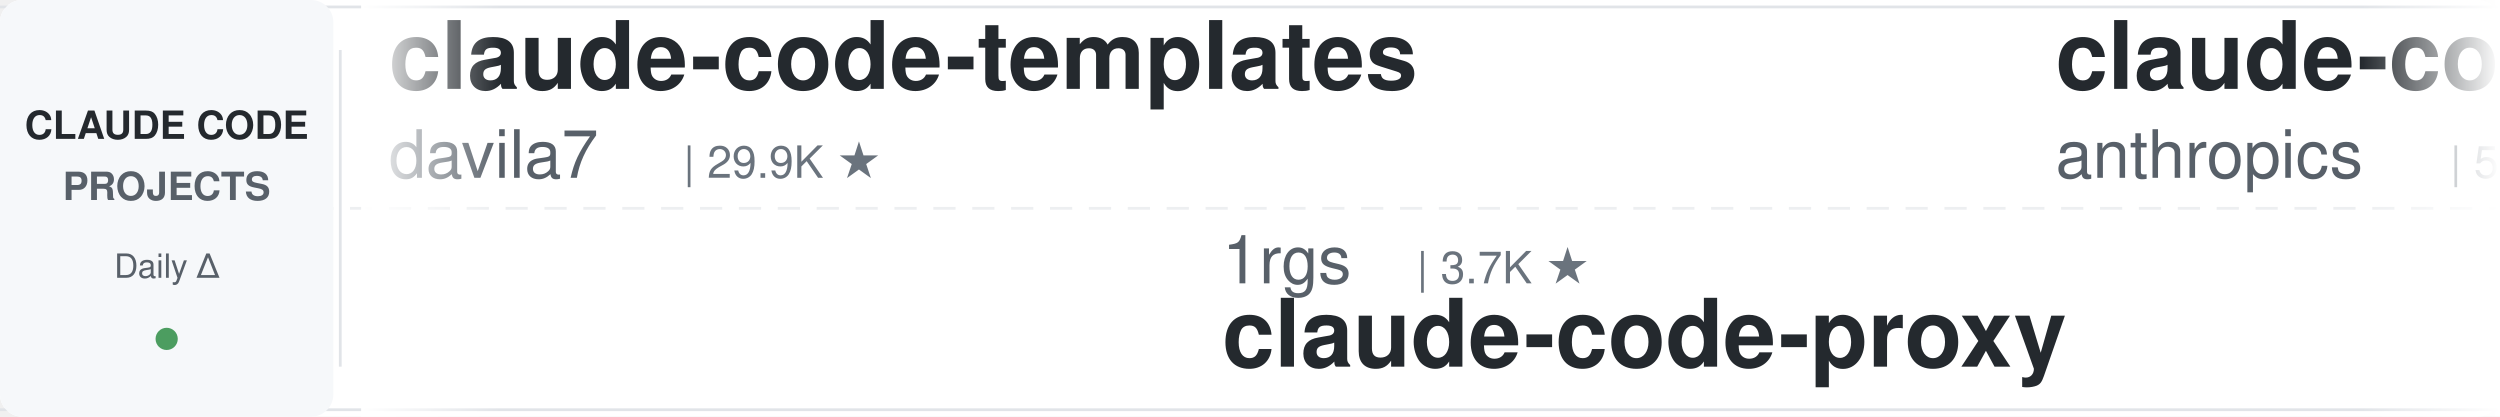
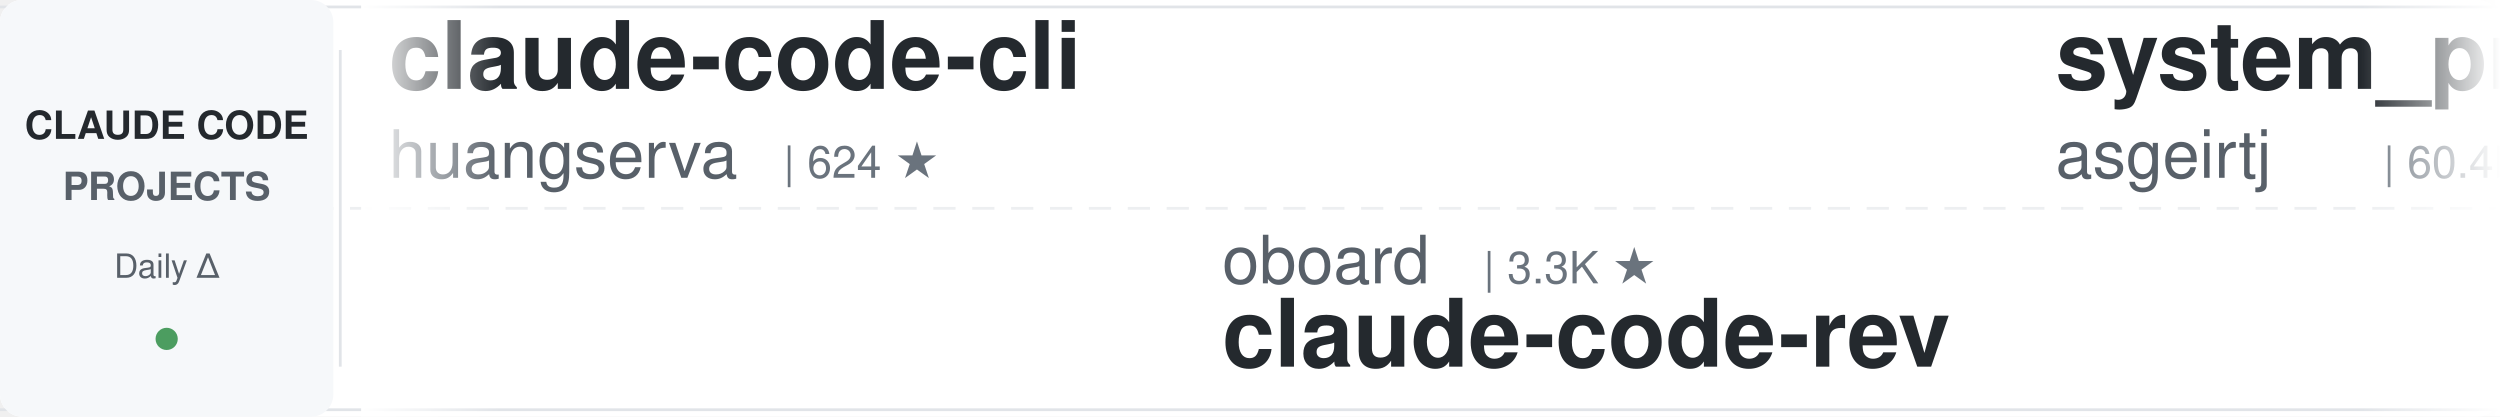
<svg xmlns="http://www.w3.org/2000/svg" width="900" height="150">
  <defs>
    <linearGradient id="leftFade" x1="0%" y1="0%" x2="100%" y2="0%">
      <stop offset="0%" style="stop-color:#ffffff;stop-opacity:1" />
      <stop offset="100%" style="stop-color:#ffffff;stop-opacity:0" />
    </linearGradient>
    <linearGradient id="rightFade" x1="0%" y1="0%" x2="100%" y2="0%">
      <stop offset="0%" style="stop-color:#ffffff;stop-opacity:0" />
      <stop offset="100%" style="stop-color:#ffffff;stop-opacity:1" />
    </linearGradient>
  </defs>
  <rect width="900" height="150" fill="#ffffff" rx="8" />
  <rect x="0" y="2" width="900" height="1" fill="#e1e4e8" />
  <rect x="0" y="147" width="900" height="1" fill="#e1e4e8" />
  <line x1="0" y1="75" x2="900" y2="75" stroke="#e1e4e8" stroke-width="1" stroke-dasharray="8 6" opacity="0.6" />
  <rect x="0" y="0" width="120" height="150" fill="#f6f8fa" rx="8" />
  <text x="60" y="50" font-family="-apple-system, BlinkMacSystemFont, 'Segoe UI', Helvetica, Arial, sans-serif" font-size="14" font-weight="600" fill="#24292e" text-anchor="middle">CLAUDE CODE</text>
  <text x="60" y="72" font-family="-apple-system, BlinkMacSystemFont, 'Segoe UI', Helvetica, Arial, sans-serif" font-size="14" font-weight="600" fill="#586069" text-anchor="middle">PROJECTS</text>
  <text x="60" y="100" font-family="-apple-system, BlinkMacSystemFont, 'Segoe UI', Helvetica, Arial, sans-serif" font-size="12" font-weight="500" fill="#586069" text-anchor="middle">Daily Δ</text>
  <circle cx="60" cy="122" r="4" fill="#22863a" opacity="0.8" />
  <rect x="122" y="18" width="1" height="114" fill="#e1e4e8" />
  <clipPath id="tickerClip">
    <rect x="130" y="0" width="770" height="150" />
  </clipPath>
  <g clip-path="url(#tickerClip)">
    <g id="tickerItems">
      <animateTransform attributeName="transform" attributeType="XML" type="translate" from="0 0" to="-3000 0" dur="54s" repeatCount="indefinite" />
      <g transform="translate(0, 0)">
-         <text x="140" y="32" font-family="-apple-system, BlinkMacSystemFont, 'Segoe UI', Helvetica, Arial, sans-serif" font-size="34" font-weight="600" fill="#24292e">claude-code-templates</text>
-         <text x="140" y="64" font-family="-apple-system, BlinkMacSystemFont, 'Segoe UI', Helvetica, Arial, sans-serif" font-size="24" font-weight="400" fill="#586069">davila7</text>
-         <text x="246" y="64" font-family="-apple-system, BlinkMacSystemFont, 'Segoe UI', Helvetica, Arial, sans-serif" font-size="16" font-weight="500" fill="#6a737d">| 29.9K ★</text>
+         <text x="140" y="32" font-family="-apple-system, BlinkMacSystemFont, 'Segoe UI', Helvetica, Arial, sans-serif" font-size="34" font-weight="600" fill="#24292e">claude-code-cli</text>
+         <text x="140" y="64" font-family="-apple-system, BlinkMacSystemFont, 'Segoe UI', Helvetica, Arial, sans-serif" font-size="24" font-weight="400" fill="#586069">huangserva</text>
+         <text x="282" y="64" font-family="-apple-system, BlinkMacSystemFont, 'Segoe UI', Helvetica, Arial, sans-serif" font-size="16" font-weight="500" fill="#6a737d">| 624 ★</text>
      </g>
      <g transform="translate(300, 0)">
-         <text x="140" y="102" font-family="-apple-system, BlinkMacSystemFont, 'Segoe UI', Helvetica, Arial, sans-serif" font-size="24" font-weight="400" fill="#586069">1rgs</text>
-         <text x="210" y="102" font-family="-apple-system, BlinkMacSystemFont, 'Segoe UI', Helvetica, Arial, sans-serif" font-size="16" font-weight="500" fill="#6a737d">| 3.7K ★</text>
-         <text x="140" y="132" font-family="-apple-system, BlinkMacSystemFont, 'Segoe UI', Helvetica, Arial, sans-serif" font-size="34" font-weight="600" fill="#24292e">claude-code-proxy</text>
+         <text x="140" y="102" font-family="-apple-system, BlinkMacSystemFont, 'Segoe UI', Helvetica, Arial, sans-serif" font-size="24" font-weight="400" fill="#586069">oboard</text>
+         <text x="234" y="102" font-family="-apple-system, BlinkMacSystemFont, 'Segoe UI', Helvetica, Arial, sans-serif" font-size="16" font-weight="500" fill="#6a737d">| 3.3K ★</text>
+         <text x="140" y="132" font-family="-apple-system, BlinkMacSystemFont, 'Segoe UI', Helvetica, Arial, sans-serif" font-size="34" font-weight="600" fill="#24292e">claude-code-rev</text>
      </g>
      <g transform="translate(600, 0)">
-         <text x="140" y="32" font-family="-apple-system, BlinkMacSystemFont, 'Segoe UI', Helvetica, Arial, sans-serif" font-size="34" font-weight="600" fill="#24292e">claude-code-security-rev...</text>
-         <text x="140" y="64" font-family="-apple-system, BlinkMacSystemFont, 'Segoe UI', Helvetica, Arial, sans-serif" font-size="24" font-weight="400" fill="#586069">anthropics</text>
-         <text x="282" y="64" font-family="-apple-system, BlinkMacSystemFont, 'Segoe UI', Helvetica, Arial, sans-serif" font-size="16" font-weight="500" fill="#6a737d">| 5.6K ★</text>
+         <text x="140" y="32" font-family="-apple-system, BlinkMacSystemFont, 'Segoe UI', Helvetica, Arial, sans-serif" font-size="34" font-weight="600" fill="#24292e">system_prompts_leaks</text>
+         <text x="140" y="64" font-family="-apple-system, BlinkMacSystemFont, 'Segoe UI', Helvetica, Arial, sans-serif" font-size="24" font-weight="400" fill="#586069">asgeirtj</text>
+         <text x="258" y="64" font-family="-apple-system, BlinkMacSystemFont, 'Segoe UI', Helvetica, Arial, sans-serif" font-size="16" font-weight="500" fill="#6a737d">| 60.4K ★</text>
      </g>
      <g transform="translate(900, 0)">
-         <text x="140" y="102" font-family="-apple-system, BlinkMacSystemFont, 'Segoe UI', Helvetica, Arial, sans-serif" font-size="24" font-weight="400" fill="#586069">VoltAgent</text>
-         <text x="270" y="102" font-family="-apple-system, BlinkMacSystemFont, 'Segoe UI', Helvetica, Arial, sans-serif" font-size="16" font-weight="500" fill="#6a737d">| 23.7K ★</text>
-         <text x="140" y="132" font-family="-apple-system, BlinkMacSystemFont, 'Segoe UI', Helvetica, Arial, sans-serif" font-size="34" font-weight="600" fill="#24292e">awesome-claude-code-suba...</text>
+         <text x="140" y="102" font-family="-apple-system, BlinkMacSystemFont, 'Segoe UI', Helvetica, Arial, sans-serif" font-size="24" font-weight="400" fill="#586069">SeemSeam</text>
+         <text x="258" y="102" font-family="-apple-system, BlinkMacSystemFont, 'Segoe UI', Helvetica, Arial, sans-serif" font-size="16" font-weight="500" fill="#6a737d">| 3.3K ★</text>
+         <text x="140" y="132" font-family="-apple-system, BlinkMacSystemFont, 'Segoe UI', Helvetica, Arial, sans-serif" font-size="34" font-weight="600" fill="#24292e">claude_codex_bridge</text>
      </g>
      <g transform="translate(1200, 0)">
-         <text x="140" y="32" font-family="-apple-system, BlinkMacSystemFont, 'Segoe UI', Helvetica, Arial, sans-serif" font-size="34" font-weight="600" fill="#24292e">ralph-claude-code</text>
-         <text x="140" y="64" font-family="-apple-system, BlinkMacSystemFont, 'Segoe UI', Helvetica, Arial, sans-serif" font-size="24" font-weight="400" fill="#586069">frankbria</text>
-         <text x="270" y="64" font-family="-apple-system, BlinkMacSystemFont, 'Segoe UI', Helvetica, Arial, sans-serif" font-size="16" font-weight="500" fill="#6a737d">| 9.6K ★</text>
+         <text x="140" y="32" font-family="-apple-system, BlinkMacSystemFont, 'Segoe UI', Helvetica, Arial, sans-serif" font-size="34" font-weight="600" fill="#24292e">claude-code-source-build</text>
+         <text x="140" y="64" font-family="-apple-system, BlinkMacSystemFont, 'Segoe UI', Helvetica, Arial, sans-serif" font-size="24" font-weight="400" fill="#586069">andrew-kramer-inno</text>
+         <text x="378" y="64" font-family="-apple-system, BlinkMacSystemFont, 'Segoe UI', Helvetica, Arial, sans-serif" font-size="16" font-weight="500" fill="#6a737d">| 594 ★</text>
      </g>
      <g transform="translate(1500, 0)">
-         <text x="140" y="102" font-family="-apple-system, BlinkMacSystemFont, 'Segoe UI', Helvetica, Arial, sans-serif" font-size="24" font-weight="400" fill="#586069">asgeirtj</text>
-         <text x="258" y="102" font-family="-apple-system, BlinkMacSystemFont, 'Segoe UI', Helvetica, Arial, sans-serif" font-size="16" font-weight="500" fill="#6a737d">| 60.4K ★</text>
-         <text x="140" y="132" font-family="-apple-system, BlinkMacSystemFont, 'Segoe UI', Helvetica, Arial, sans-serif" font-size="34" font-weight="600" fill="#24292e">system_prompts_leaks</text>
+         <text x="140" y="102" font-family="-apple-system, BlinkMacSystemFont, 'Segoe UI', Helvetica, Arial, sans-serif" font-size="24" font-weight="400" fill="#586069">lorryjovens-hub</text>
+         <text x="342" y="102" font-family="-apple-system, BlinkMacSystemFont, 'Segoe UI', Helvetica, Arial, sans-serif" font-size="16" font-weight="500" fill="#6a737d">| 1.7K ★</text>
+         <text x="140" y="132" font-family="-apple-system, BlinkMacSystemFont, 'Segoe UI', Helvetica, Arial, sans-serif" font-size="34" font-weight="600" fill="#24292e">claude-code-rust</text>
      </g>
      <g transform="translate(1800, 0)">
-         <text x="140" y="32" font-family="-apple-system, BlinkMacSystemFont, 'Segoe UI', Helvetica, Arial, sans-serif" font-size="34" font-weight="600" fill="#24292e">claude-code-source</text>
-         <text x="140" y="64" font-family="-apple-system, BlinkMacSystemFont, 'Segoe UI', Helvetica, Arial, sans-serif" font-size="24" font-weight="400" fill="#586069">AprilNEA</text>
-         <text x="258" y="64" font-family="-apple-system, BlinkMacSystemFont, 'Segoe UI', Helvetica, Arial, sans-serif" font-size="16" font-weight="500" fill="#6a737d">| 392 ★</text>
+         <text x="140" y="32" font-family="-apple-system, BlinkMacSystemFont, 'Segoe UI', Helvetica, Arial, sans-serif" font-size="34" font-weight="600" fill="#24292e">claude-code-best-practic...</text>
+         <text x="140" y="64" font-family="-apple-system, BlinkMacSystemFont, 'Segoe UI', Helvetica, Arial, sans-serif" font-size="24" font-weight="400" fill="#586069">shanraisshan</text>
+         <text x="306" y="64" font-family="-apple-system, BlinkMacSystemFont, 'Segoe UI', Helvetica, Arial, sans-serif" font-size="16" font-weight="500" fill="#6a737d">| 63.5K ★</text>
      </g>
      <g transform="translate(2100, 0)">
-         <text x="140" y="102" font-family="-apple-system, BlinkMacSystemFont, 'Segoe UI', Helvetica, Arial, sans-serif" font-size="24" font-weight="400" fill="#586069">fuergaosi233</text>
-         <text x="306" y="102" font-family="-apple-system, BlinkMacSystemFont, 'Segoe UI', Helvetica, Arial, sans-serif" font-size="16" font-weight="500" fill="#6a737d">| 2.8K ★</text>
-         <text x="140" y="132" font-family="-apple-system, BlinkMacSystemFont, 'Segoe UI', Helvetica, Arial, sans-serif" font-size="34" font-weight="600" fill="#24292e">claude-code-proxy</text>
+         <text x="140" y="102" font-family="-apple-system, BlinkMacSystemFont, 'Segoe UI', Helvetica, Arial, sans-serif" font-size="24" font-weight="400" fill="#586069">Yeachan-Heo</text>
+         <text x="294" y="102" font-family="-apple-system, BlinkMacSystemFont, 'Segoe UI', Helvetica, Arial, sans-serif" font-size="16" font-weight="500" fill="#6a737d">| 38.1K ★</text>
+         <text x="140" y="132" font-family="-apple-system, BlinkMacSystemFont, 'Segoe UI', Helvetica, Arial, sans-serif" font-size="34" font-weight="600" fill="#24292e">oh-my-claudecode</text>
      </g>
      <g transform="translate(2400, 0)">
        <text x="140" y="32" font-family="-apple-system, BlinkMacSystemFont, 'Segoe UI', Helvetica, Arial, sans-serif" font-size="34" font-weight="600" fill="#24292e">claude-code-transcripts</text>
        <text x="140" y="64" font-family="-apple-system, BlinkMacSystemFont, 'Segoe UI', Helvetica, Arial, sans-serif" font-size="24" font-weight="400" fill="#586069">simonw</text>
        <text x="234" y="64" font-family="-apple-system, BlinkMacSystemFont, 'Segoe UI', Helvetica, Arial, sans-serif" font-size="16" font-weight="500" fill="#6a737d">| 1.6K ★</text>
      </g>
      <g transform="translate(2700, 0)">
-         <text x="140" y="102" font-family="-apple-system, BlinkMacSystemFont, 'Segoe UI', Helvetica, Arial, sans-serif" font-size="24" font-weight="400" fill="#586069">disler</text>
-         <text x="234" y="102" font-family="-apple-system, BlinkMacSystemFont, 'Segoe UI', Helvetica, Arial, sans-serif" font-size="16" font-weight="500" fill="#6a737d">| 3.8K ★</text>
-         <text x="140" y="132" font-family="-apple-system, BlinkMacSystemFont, 'Segoe UI', Helvetica, Arial, sans-serif" font-size="34" font-weight="600" fill="#24292e">claude-code-hooks-master...</text>
+         <text x="140" y="102" font-family="-apple-system, BlinkMacSystemFont, 'Segoe UI', Helvetica, Arial, sans-serif" font-size="24" font-weight="400" fill="#586069">jqueryscript</text>
+         <text x="306" y="102" font-family="-apple-system, BlinkMacSystemFont, 'Segoe UI', Helvetica, Arial, sans-serif" font-size="16" font-weight="500" fill="#6a737d">| 477 ★</text>
+         <text x="140" y="132" font-family="-apple-system, BlinkMacSystemFont, 'Segoe UI', Helvetica, Arial, sans-serif" font-size="34" font-weight="600" fill="#24292e">awesome-claude-code</text>
      </g>
      <g transform="translate(3000, 0)">
-         <text x="140" y="32" font-family="-apple-system, BlinkMacSystemFont, 'Segoe UI', Helvetica, Arial, sans-serif" font-size="34" font-weight="600" fill="#24292e">claude-code-templates</text>
-         <text x="140" y="64" font-family="-apple-system, BlinkMacSystemFont, 'Segoe UI', Helvetica, Arial, sans-serif" font-size="24" font-weight="400" fill="#586069">davila7</text>
-         <text x="246" y="64" font-family="-apple-system, BlinkMacSystemFont, 'Segoe UI', Helvetica, Arial, sans-serif" font-size="16" font-weight="500" fill="#6a737d">| 29.9K ★</text>
+         <text x="140" y="32" font-family="-apple-system, BlinkMacSystemFont, 'Segoe UI', Helvetica, Arial, sans-serif" font-size="34" font-weight="600" fill="#24292e">claude-code-cli</text>
+         <text x="140" y="64" font-family="-apple-system, BlinkMacSystemFont, 'Segoe UI', Helvetica, Arial, sans-serif" font-size="24" font-weight="400" fill="#586069">huangserva</text>
+         <text x="282" y="64" font-family="-apple-system, BlinkMacSystemFont, 'Segoe UI', Helvetica, Arial, sans-serif" font-size="16" font-weight="500" fill="#6a737d">| 624 ★</text>
      </g>
      <g transform="translate(3300, 0)">
-         <text x="140" y="102" font-family="-apple-system, BlinkMacSystemFont, 'Segoe UI', Helvetica, Arial, sans-serif" font-size="24" font-weight="400" fill="#586069">1rgs</text>
-         <text x="210" y="102" font-family="-apple-system, BlinkMacSystemFont, 'Segoe UI', Helvetica, Arial, sans-serif" font-size="16" font-weight="500" fill="#6a737d">| 3.7K ★</text>
-         <text x="140" y="132" font-family="-apple-system, BlinkMacSystemFont, 'Segoe UI', Helvetica, Arial, sans-serif" font-size="34" font-weight="600" fill="#24292e">claude-code-proxy</text>
+         <text x="140" y="102" font-family="-apple-system, BlinkMacSystemFont, 'Segoe UI', Helvetica, Arial, sans-serif" font-size="24" font-weight="400" fill="#586069">oboard</text>
+         <text x="234" y="102" font-family="-apple-system, BlinkMacSystemFont, 'Segoe UI', Helvetica, Arial, sans-serif" font-size="16" font-weight="500" fill="#6a737d">| 3.3K ★</text>
+         <text x="140" y="132" font-family="-apple-system, BlinkMacSystemFont, 'Segoe UI', Helvetica, Arial, sans-serif" font-size="34" font-weight="600" fill="#24292e">claude-code-rev</text>
      </g>
      <g transform="translate(3600, 0)">
-         <text x="140" y="32" font-family="-apple-system, BlinkMacSystemFont, 'Segoe UI', Helvetica, Arial, sans-serif" font-size="34" font-weight="600" fill="#24292e">claude-code-security-rev...</text>
-         <text x="140" y="64" font-family="-apple-system, BlinkMacSystemFont, 'Segoe UI', Helvetica, Arial, sans-serif" font-size="24" font-weight="400" fill="#586069">anthropics</text>
-         <text x="282" y="64" font-family="-apple-system, BlinkMacSystemFont, 'Segoe UI', Helvetica, Arial, sans-serif" font-size="16" font-weight="500" fill="#6a737d">| 5.6K ★</text>
+         <text x="140" y="32" font-family="-apple-system, BlinkMacSystemFont, 'Segoe UI', Helvetica, Arial, sans-serif" font-size="34" font-weight="600" fill="#24292e">system_prompts_leaks</text>
+         <text x="140" y="64" font-family="-apple-system, BlinkMacSystemFont, 'Segoe UI', Helvetica, Arial, sans-serif" font-size="24" font-weight="400" fill="#586069">asgeirtj</text>
+         <text x="258" y="64" font-family="-apple-system, BlinkMacSystemFont, 'Segoe UI', Helvetica, Arial, sans-serif" font-size="16" font-weight="500" fill="#6a737d">| 60.4K ★</text>
      </g>
      <g transform="translate(3900, 0)">
-         <text x="140" y="102" font-family="-apple-system, BlinkMacSystemFont, 'Segoe UI', Helvetica, Arial, sans-serif" font-size="24" font-weight="400" fill="#586069">VoltAgent</text>
-         <text x="270" y="102" font-family="-apple-system, BlinkMacSystemFont, 'Segoe UI', Helvetica, Arial, sans-serif" font-size="16" font-weight="500" fill="#6a737d">| 23.7K ★</text>
-         <text x="140" y="132" font-family="-apple-system, BlinkMacSystemFont, 'Segoe UI', Helvetica, Arial, sans-serif" font-size="34" font-weight="600" fill="#24292e">awesome-claude-code-suba...</text>
+         <text x="140" y="102" font-family="-apple-system, BlinkMacSystemFont, 'Segoe UI', Helvetica, Arial, sans-serif" font-size="24" font-weight="400" fill="#586069">SeemSeam</text>
+         <text x="258" y="102" font-family="-apple-system, BlinkMacSystemFont, 'Segoe UI', Helvetica, Arial, sans-serif" font-size="16" font-weight="500" fill="#6a737d">| 3.3K ★</text>
+         <text x="140" y="132" font-family="-apple-system, BlinkMacSystemFont, 'Segoe UI', Helvetica, Arial, sans-serif" font-size="34" font-weight="600" fill="#24292e">claude_codex_bridge</text>
      </g>
    </g>
  </g>
  <rect x="130" y="0" width="50" height="150" fill="url(#leftFade)" />
  <rect x="850" y="0" width="50" height="150" fill="url(#rightFade)" />
</svg>
